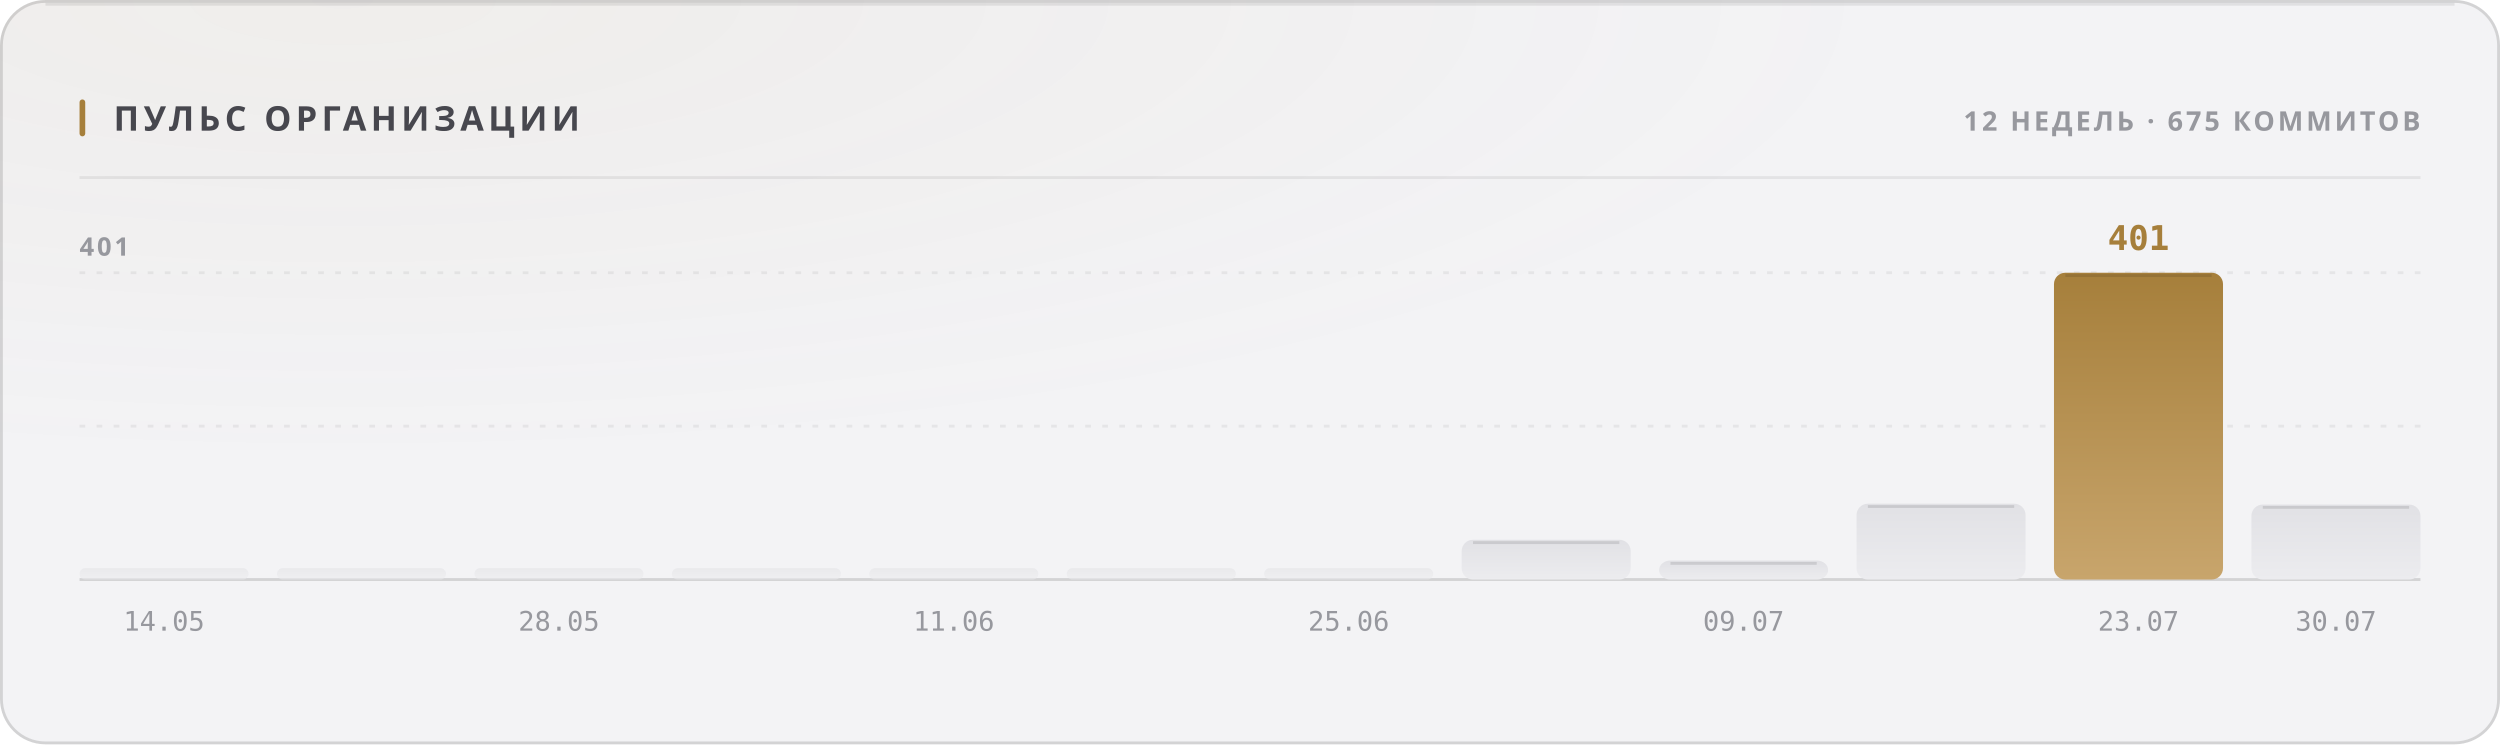
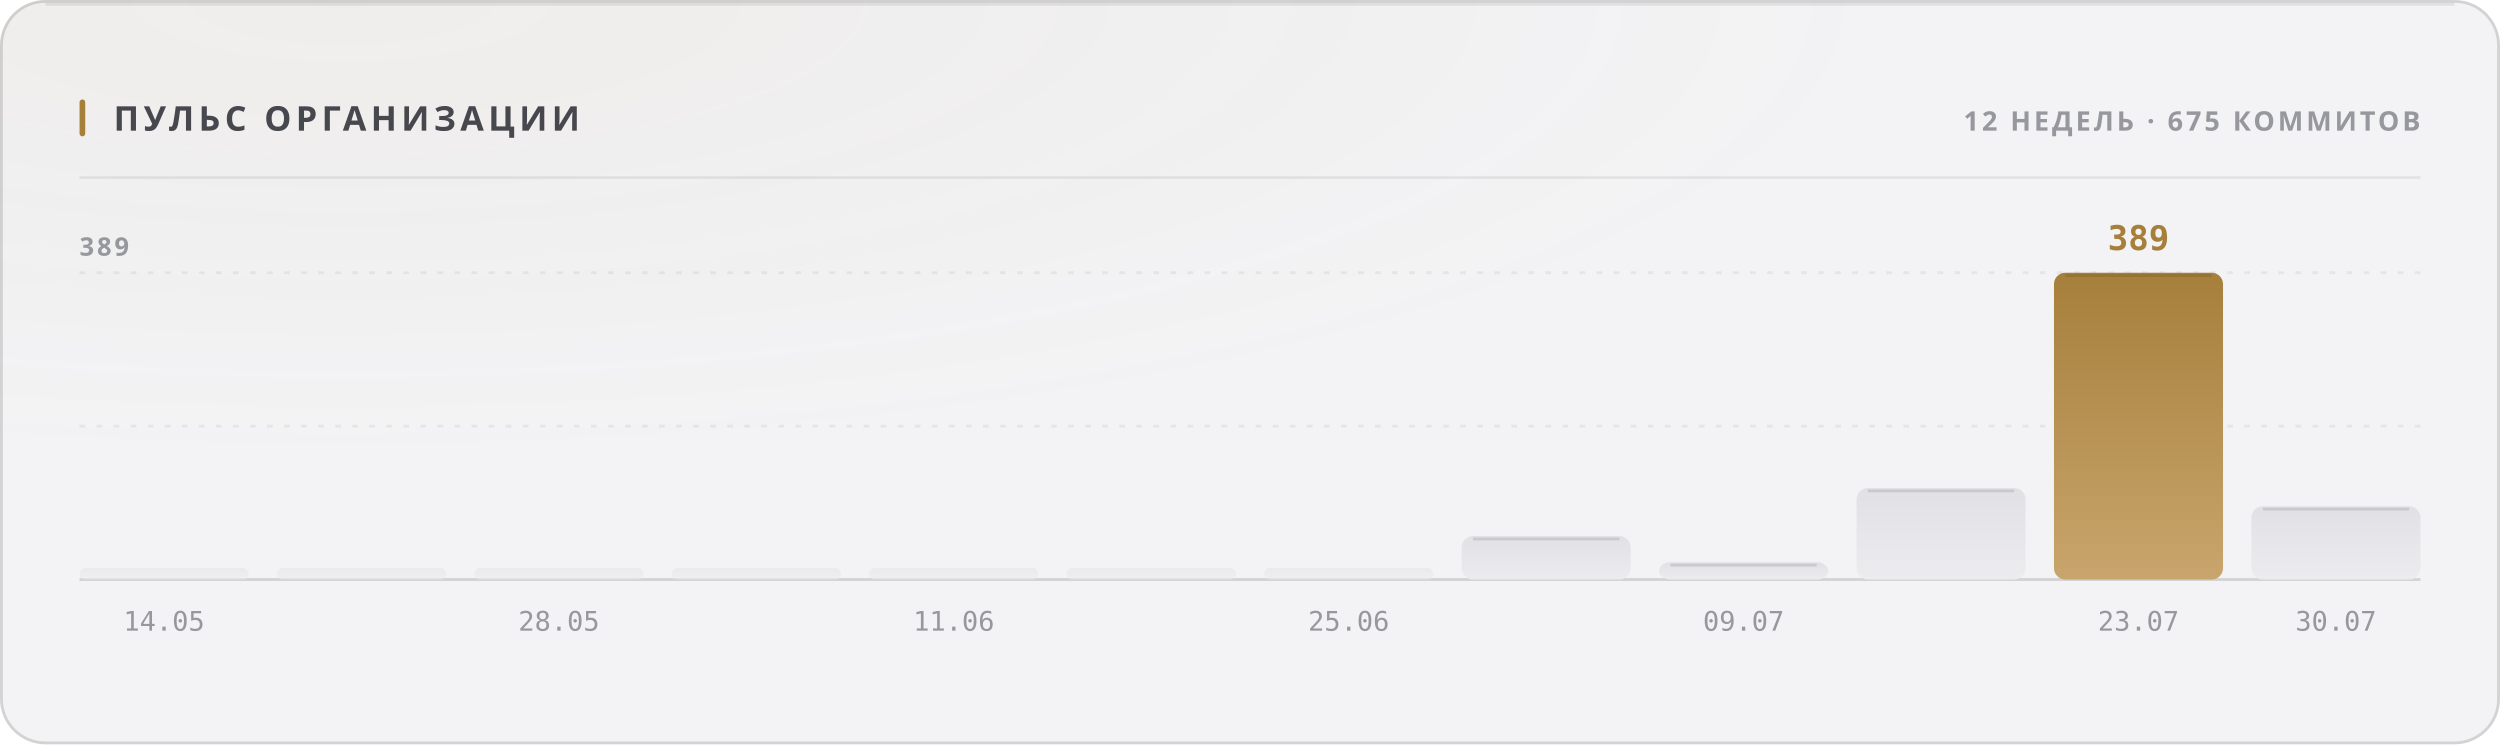
<svg xmlns="http://www.w3.org/2000/svg" width="880" height="262" viewBox="0 0 880 262" role="img">
  <style>
  text { font-family: -apple-system, BlinkMacSystemFont, 'Segoe UI', 'Noto Sans', Helvetica, Arial, sans-serif; }
  .mono { font-family: ui-monospace, 'SF Mono', 'Cascadia Mono', 'DejaVu Sans Mono', Menlo, Consolas, monospace; font-variant-numeric: tabular-nums; }
  .caps { letter-spacing: .1em; text-transform: uppercase; }

  @keyframes sheen  { from { transform: translateX(-120%); } to { transform: translateX(260%); } }
  @keyframes rise   { from { opacity: 0; transform: translateY(6px); } to { opacity: 1; transform: none; } }
  @keyframes slide  { from { opacity: 0; transform: translateX(-8px); } to { opacity: 1; transform: none; } }
  @keyframes grow   { from { transform: scaleY(0); } to { transform: scaleY(1); } }
  @keyframes widen  { from { transform: scaleX(0); } to { transform: scaleX(1); } }
  @keyframes draw   { from { stroke-dashoffset: 200; } to { stroke-dashoffset: 0; } }

  .sheen { animation: sheen 5.5s cubic-bezier(.45,0,.2,1) infinite; }
  .rise  { animation: rise .5s cubic-bezier(.16,1,.3,1) both; }
  .slide { animation: slide .42s cubic-bezier(.16,1,.3,1) both; }
  .bar   { transform-box: fill-box; transform-origin: 50% 100%;
           animation: grow .62s cubic-bezier(.16,1,.3,1) both; }
  .fill  { transform-box: fill-box; transform-origin: 0% 50%;
           animation: widen .8s cubic-bezier(.16,1,.3,1) both; }
  /* The hidden start state lives in the keyframes, never in the static rule.
     A renderer that ignores CSS animations then falls back to the FINISHED
     state — a drawn line, visible text — instead of an empty panel. */
  .spark { stroke-dasharray: 200;
           animation: draw 1.1s cubic-bezier(.16,1,.3,1) both; }

  @media (prefers-reduced-motion: reduce) {
    .sheen { animation: none; opacity: 0; }
    .rise, .slide, .bar, .fill, .spark { animation: none; opacity: 1; transform: none;
                                         stroke-dashoffset: 0; }
  }</style>
  <defs>
    <filter id="grain1" x="0" y="0" width="100%" height="100%">
      <feTurbulence type="fractalNoise" baseFrequency="0.82" numOctaves="3" stitchTiles="stitch" />
      <feColorMatrix type="saturate" values="0" />
    </filter>
    <radialGradient id="wash2" cx="14%" cy="0%" r="62%">
      <stop offset="0%" stop-color="#a67f3b" stop-opacity="0.05" />
      <stop offset="100%" stop-color="#a67f3b" stop-opacity="0" />
    </radialGradient>
    <linearGradient id="barfill3" x1="0" y1="0" x2="0" y2="1">
      <stop offset="0%" stop-color="#e1e1e5" />
      <stop offset="100%" stop-color="#ececef" />
    </linearGradient>
    <linearGradient id="barfill4" x1="0" y1="0" x2="0" y2="1">
      <stop offset="0%" stop-color="#e1e1e5" />
      <stop offset="100%" stop-color="#ececef" />
    </linearGradient>
    <linearGradient id="barfill5" x1="0" y1="0" x2="0" y2="1">
      <stop offset="0%" stop-color="#e1e1e5" />
      <stop offset="100%" stop-color="#ececef" />
    </linearGradient>
    <linearGradient id="barfill6" x1="0" y1="0" x2="0" y2="1">
      <stop offset="0%" stop-color="#e1e1e5" />
      <stop offset="100%" stop-color="#ececef" />
    </linearGradient>
    <linearGradient id="barfill7" x1="0" y1="0" x2="0" y2="1">
      <stop offset="0%" stop-color="#e1e1e5" />
      <stop offset="100%" stop-color="#ececef" />
    </linearGradient>
    <linearGradient id="barfill8" x1="0" y1="0" x2="0" y2="1">
      <stop offset="0%" stop-color="#e1e1e5" />
      <stop offset="100%" stop-color="#ececef" />
    </linearGradient>
    <linearGradient id="barfill9" x1="0" y1="0" x2="0" y2="1">
      <stop offset="0%" stop-color="#e1e1e5" />
      <stop offset="100%" stop-color="#ececef" />
    </linearGradient>
    <linearGradient id="barfill10" x1="0" y1="0" x2="0" y2="1">
      <stop offset="0%" stop-color="#e1e1e5" />
      <stop offset="100%" stop-color="#ececef" />
    </linearGradient>
    <linearGradient id="barfill11" x1="0" y1="0" x2="0" y2="1">
      <stop offset="0%" stop-color="#e1e1e5" />
      <stop offset="100%" stop-color="#ececef" />
    </linearGradient>
    <linearGradient id="barfill12" x1="0" y1="0" x2="0" y2="1">
      <stop offset="0%" stop-color="#e1e1e5" />
      <stop offset="100%" stop-color="#ececef" />
    </linearGradient>
    <linearGradient id="barfill13" x1="0" y1="0" x2="0" y2="1">
      <stop offset="0%" stop-color="#a67f3b" />
      <stop offset="100%" stop-color="#c8a56c" />
    </linearGradient>
    <linearGradient id="barfill14" x1="0" y1="0" x2="0" y2="1">
      <stop offset="0%" stop-color="#e1e1e5" />
      <stop offset="100%" stop-color="#ececef" />
    </linearGradient>
  </defs>
  <rect width="880" height="262" rx="16" fill="#f3f3f5" />
  <rect width="880" height="262" rx="16" fill="url(#wash2)" />
  <rect width="880" height="262" rx="16" filter="url(#grain1)" opacity="0.035" style="mix-blend-mode:overlay" />
  <rect x=".5" y=".5" width="879" height="261" rx="15.5" fill="none" stroke="rgba(10,10,12,0.14)" />
  <path d="M16 1.5 H864" stroke="rgba(10,10,12,0.08)" stroke-width="1" fill="none" />
  <rect x="28" y="35" width="2" height="13" rx="1" fill="#a67f3b" />
  <text x="40" y="46" font-size="12" font-weight="700" fill="#47474e" letter-spacing="0.13em">ПУЛЬС ОРГАНИЗАЦИИ</text>
  <text x="852" y="46" font-size="9.5" font-weight="600" fill="#97989e" text-anchor="end" letter-spacing="0.11em">12 НЕДЕЛЬ · 675 КОММИТОВ</text>
  <path d="M28 62.5 H852" stroke="rgba(10,10,12,0.07)" stroke-width="1" />
  <path d="M28 150.0 H852" stroke="rgba(10,10,12,0.06)" stroke-width="1" stroke-dasharray="2 4" />
  <path d="M28 96.0 H852" stroke="rgba(10,10,12,0.06)" stroke-width="1" stroke-dasharray="2 4" />
  <path d="M28 204 H852" stroke="rgba(10,10,12,0.14)" stroke-width="1" />
-   <text x="28" y="90" font-size="9" font-weight="600" fill="#97989e" letter-spacing="0.11em">401</text>
+   <text x="28" y="90" font-size="9" font-weight="600" fill="#97989e" letter-spacing="0.11em">389</text>
  <rect class="bar" x="28.0" y="200.0" width="59.5" height="4.0" rx="2" fill="url(#barfill3)" opacity="0.55" style="animation-delay:0s" />
  <text x="57.75" y="222" font-size="9.5" font-weight="400" fill="#97989e" text-anchor="middle" class="mono">14.05</text>
  <rect class="bar" x="97.5" y="200.0" width="59.5" height="4.0" rx="2" fill="url(#barfill4)" opacity="0.55" style="animation-delay:0.038s" />
  <rect class="bar" x="167.0" y="200.0" width="59.5" height="4.0" rx="2" fill="url(#barfill5)" opacity="0.55" style="animation-delay:0.076s" />
  <text x="196.75" y="222" font-size="9.5" font-weight="400" fill="#97989e" text-anchor="middle" class="mono">28.05</text>
  <rect class="bar" x="236.5" y="200.0" width="59.5" height="4.0" rx="2" fill="url(#barfill6)" opacity="0.55" style="animation-delay:0.114s" />
  <rect class="bar" x="306.0" y="200.0" width="59.5" height="4.0" rx="2" fill="url(#barfill7)" opacity="0.55" style="animation-delay:0.152s" />
  <text x="335.75" y="222" font-size="9.5" font-weight="400" fill="#97989e" text-anchor="middle" class="mono">11.06</text>
  <rect class="bar" x="375.5" y="200.0" width="59.5" height="4.0" rx="2" fill="url(#barfill8)" opacity="0.55" style="animation-delay:0.19s" />
  <rect class="bar" x="445.0" y="200.0" width="59.5" height="4.0" rx="2" fill="url(#barfill9)" opacity="0.55" style="animation-delay:0.228s" />
  <text x="474.75" y="222" font-size="9.5" font-weight="400" fill="#97989e" text-anchor="middle" class="mono">25.06</text>
-   <rect class="bar" x="514.5" y="190.0" width="59.5" height="14.0" rx="4" fill="url(#barfill10)" opacity="1" style="animation-delay:0.266s" />
-   <path d="M518.5 191.0 H570.0" stroke="rgba(10,10,12,0.11)" stroke-width="1" />
-   <rect class="bar" x="584.0" y="197.3" width="59.5" height="6.7" rx="4" fill="url(#barfill11)" opacity="1" style="animation-delay:0.304s" />
-   <path d="M588.0 198.3 H639.5" stroke="rgba(10,10,12,0.11)" stroke-width="1" />
+   <rect class="bar" x="514.5" y="188.7" width="59.5" height="15.3" rx="4" fill="url(#barfill10)" opacity="1" style="animation-delay:0.266s" />
+   <path d="M518.5 189.7 H570.0" stroke="rgba(10,10,12,0.11)" stroke-width="1" />
+   <rect class="bar" x="584.0" y="197.9" width="59.5" height="6.1" rx="4" fill="url(#barfill11)" opacity="1" style="animation-delay:0.304s" />
+   <path d="M588.0 198.9 H639.5" stroke="rgba(10,10,12,0.11)" stroke-width="1" />
  <text x="613.75" y="222" font-size="9.5" font-weight="400" fill="#97989e" text-anchor="middle" class="mono">09.07</text>
-   <rect class="bar" x="653.5" y="177.3" width="59.5" height="26.7" rx="4" fill="url(#barfill12)" opacity="1" style="animation-delay:0.342s" />
-   <path d="M657.5 178.3 H709.0" stroke="rgba(10,10,12,0.11)" stroke-width="1" />
+   <rect class="bar" x="653.5" y="171.8" width="59.5" height="32.2" rx="4" fill="url(#barfill12)" opacity="1" style="animation-delay:0.342s" />
+   <path d="M657.5 172.8 H709.0" stroke="rgba(10,10,12,0.11)" stroke-width="1" />
  <rect class="bar" x="723.0" y="96.0" width="59.5" height="108.0" rx="4" fill="url(#barfill13)" opacity="1" style="animation-delay:0.38s" />
  <path d="M727.0 97.0 H778.5" stroke="rgba(10,10,12,0.11)" stroke-width="1" />
-   <text x="752.75" y="88" font-size="12" font-weight="700" fill="#a67f3b" text-anchor="middle" class="mono rise" opacity="1">401</text>
+   <text x="752.75" y="88" font-size="12" font-weight="700" fill="#a67f3b" text-anchor="middle" class="mono rise" opacity="1">389</text>
  <text x="752.75" y="222" font-size="9.5" font-weight="400" fill="#97989e" text-anchor="middle" class="mono">23.07</text>
-   <rect class="bar" x="792.5" y="177.6" width="59.5" height="26.4" rx="4" fill="url(#barfill14)" opacity="1" style="animation-delay:0.418s" />
-   <path d="M796.5 178.6 H848.0" stroke="rgba(10,10,12,0.11)" stroke-width="1" />
+   <rect class="bar" x="792.5" y="178.2" width="59.5" height="25.8" rx="4" fill="url(#barfill14)" opacity="1" style="animation-delay:0.418s" />
+   <path d="M796.5 179.2 H848.0" stroke="rgba(10,10,12,0.11)" stroke-width="1" />
  <text x="822.25" y="222" font-size="9.5" font-weight="400" fill="#97989e" text-anchor="middle" class="mono">30.07</text>
</svg>
